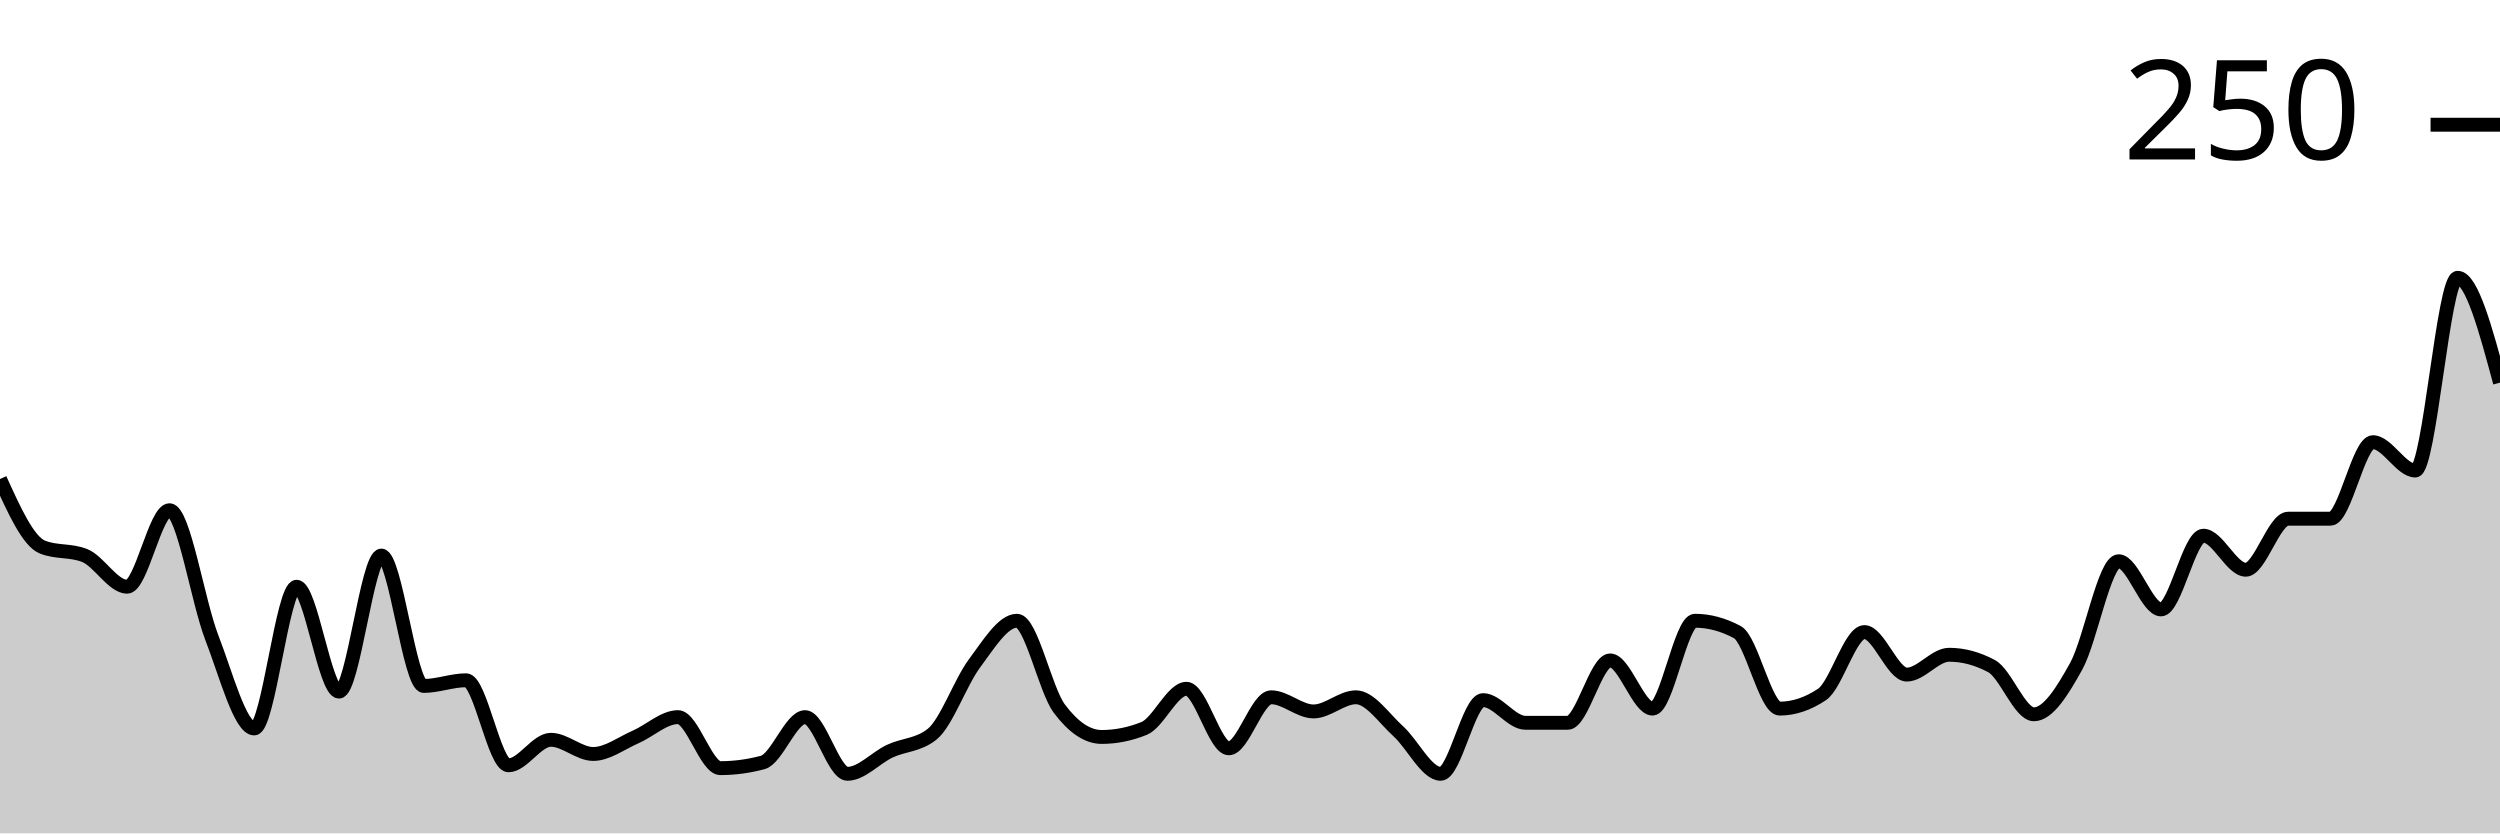
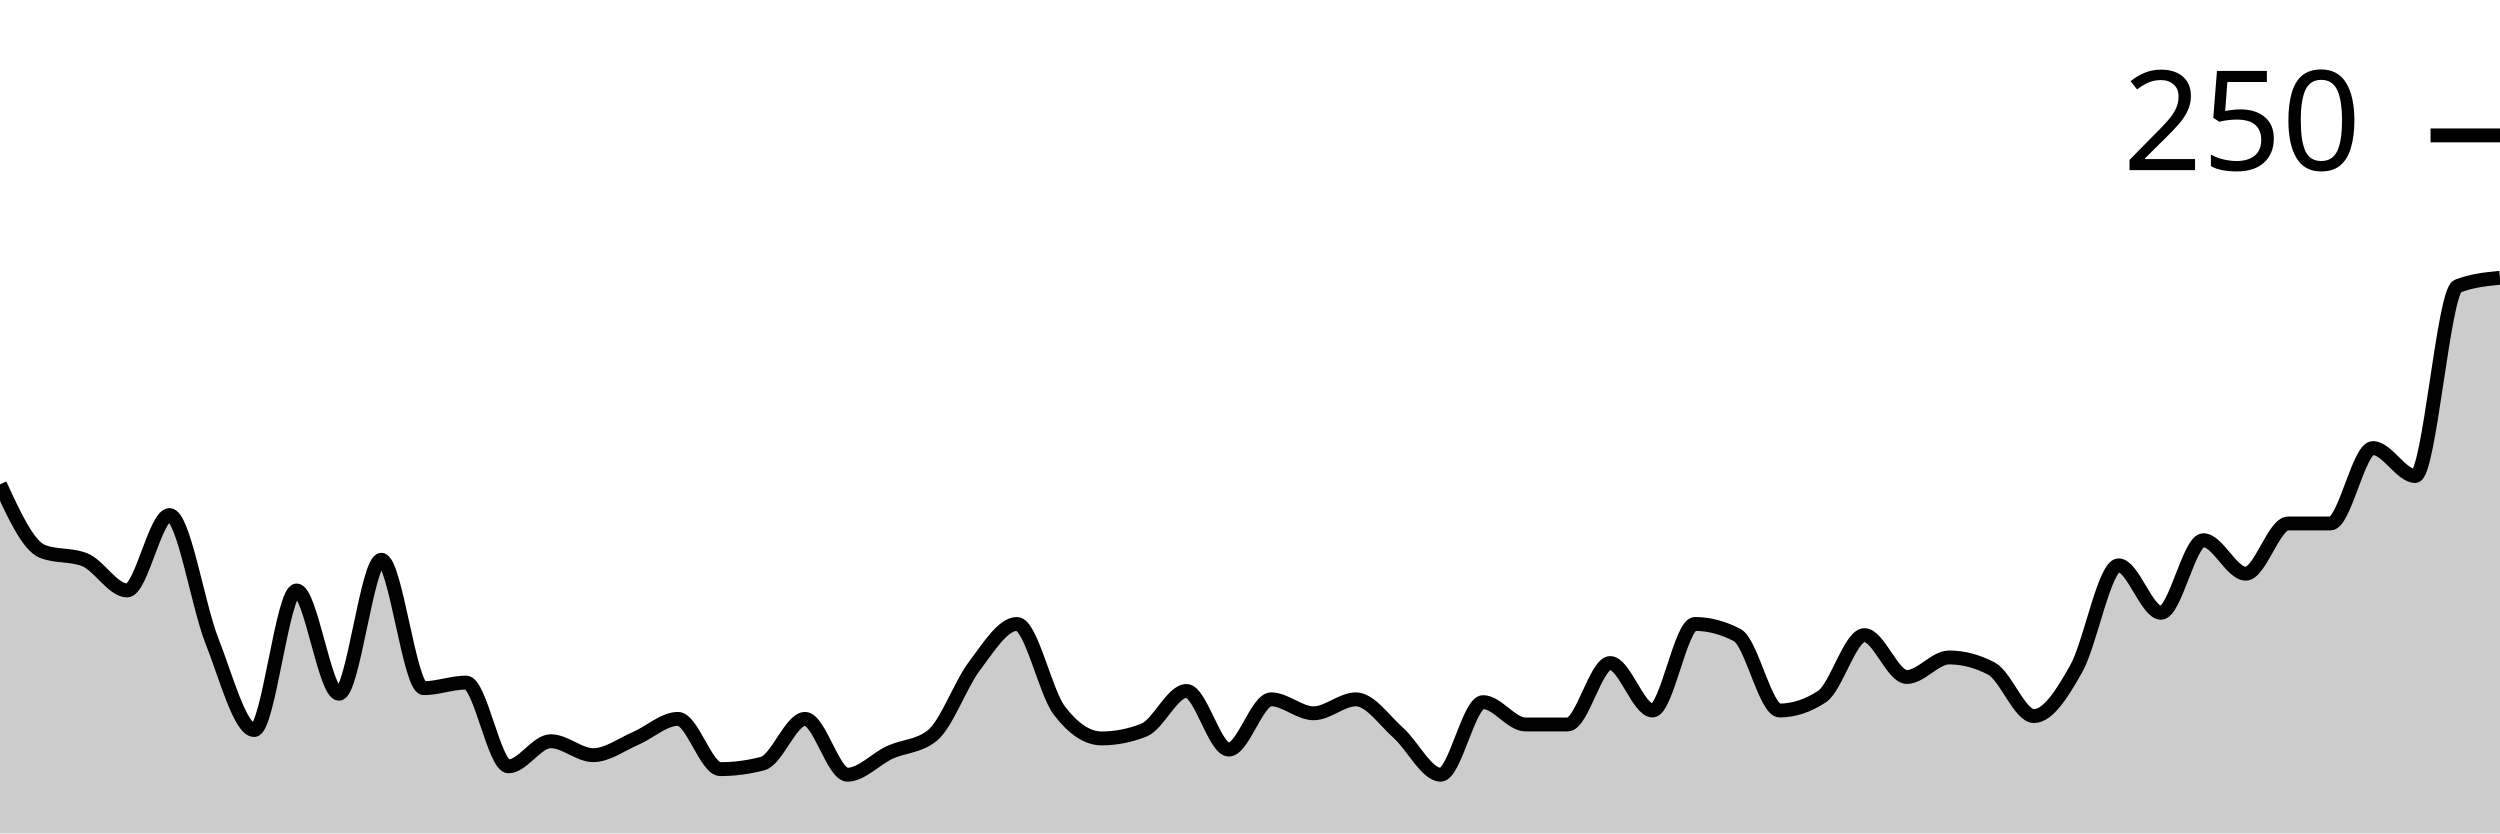
<svg xmlns="http://www.w3.org/2000/svg" viewBox="0 0 180 60">
  <g transform="translate(0,20)">
-     <path class="area" fill="rgba(0, 0, 0, 0.2)" d="M0,14.49C1.017,16.735,2.034,18.98,3.051,19.388C4.068,19.796,5.085,19.592,6.102,20C7.119,20.408,8.136,22.245,9.153,22.245C10.169,22.245,11.186,16.735,12.203,16.735C13.22,16.735,14.237,23.299,15.254,25.918C16.271,28.537,17.288,32.449,18.305,32.449C19.322,32.449,20.339,22.245,21.356,22.245C22.373,22.245,23.39,29.796,24.407,29.796C25.424,29.796,26.441,20,27.458,20C28.475,20,29.492,29.388,30.508,29.388C31.525,29.388,32.542,28.98,33.559,28.98C34.576,28.98,35.593,35.102,36.61,35.102C37.627,35.102,38.644,33.265,39.661,33.265C40.678,33.265,41.695,34.286,42.712,34.286C43.729,34.286,44.746,33.503,45.763,33.061C46.78,32.619,47.797,31.633,48.814,31.633C49.831,31.633,50.847,35.306,51.864,35.306C52.881,35.306,53.898,35.17,54.915,34.898C55.932,34.626,56.949,31.633,57.966,31.633C58.983,31.633,60,35.714,61.017,35.714C62.034,35.714,63.051,34.558,64.068,34.082C65.085,33.605,66.102,33.673,67.119,32.857C68.136,32.041,69.153,29.116,70.169,27.755C71.186,26.395,72.203,24.694,73.22,24.694C74.237,24.694,75.254,29.66,76.271,31.02C77.288,32.381,78.305,33.061,79.322,33.061C80.339,33.061,81.356,32.857,82.373,32.449C83.39,32.041,84.407,29.592,85.424,29.592C86.441,29.592,87.458,33.878,88.475,33.878C89.492,33.878,90.508,30.204,91.525,30.204C92.542,30.204,93.559,31.224,94.576,31.224C95.593,31.224,96.61,30.204,97.627,30.204C98.644,30.204,99.661,31.735,100.678,32.653C101.695,33.571,102.712,35.714,103.729,35.714C104.746,35.714,105.763,30.408,106.78,30.408C107.797,30.408,108.814,32.041,109.831,32.041C110.847,32.041,111.864,32.041,112.881,32.041C113.898,32.041,114.915,27.551,115.932,27.551C116.949,27.551,117.966,31.02,118.983,31.02C120,31.02,121.017,24.694,122.034,24.694C123.051,24.694,124.068,24.966,125.085,25.51C126.102,26.054,127.119,31.02,128.136,31.02C129.153,31.02,130.169,30.68,131.186,30C132.203,29.32,133.22,25.51,134.237,25.51C135.254,25.51,136.271,28.571,137.288,28.571C138.305,28.571,139.322,27.143,140.339,27.143C141.356,27.143,142.373,27.415,143.39,27.959C144.407,28.503,145.424,31.429,146.441,31.429C147.458,31.429,148.475,29.796,149.492,27.959C150.508,26.122,151.525,20.408,152.542,20.408C153.559,20.408,154.576,23.878,155.593,23.878C156.61,23.878,157.627,18.571,158.644,18.571C159.661,18.571,160.678,21.02,161.695,21.02C162.712,21.02,163.729,17.347,164.746,17.347C165.763,17.347,166.78,17.347,167.797,17.347C168.814,17.347,169.831,11.837,170.847,11.837C171.864,11.837,172.881,13.878,173.898,13.878C174.915,13.878,175.932,0,176.949,0C177.966,0,178.983,3.776,180,7.551L180,40C178.983,40,177.966,40,176.949,40C175.932,40,174.915,40,173.898,40C172.881,40,171.864,40,170.847,40C169.831,40,168.814,40,167.797,40C166.78,40,165.763,40,164.746,40C163.729,40,162.712,40,161.695,40C160.678,40,159.661,40,158.644,40C157.627,40,156.61,40,155.593,40C154.576,40,153.559,40,152.542,40C151.525,40,150.508,40,149.492,40C148.475,40,147.458,40,146.441,40C145.424,40,144.407,40,143.39,40C142.373,40,141.356,40,140.339,40C139.322,40,138.305,40,137.288,40C136.271,40,135.254,40,134.237,40C133.22,40,132.203,40,131.186,40C130.169,40,129.153,40,128.136,40C127.119,40,126.102,40,125.085,40C124.068,40,123.051,40,122.034,40C121.017,40,120,40,118.983,40C117.966,40,116.949,40,115.932,40C114.915,40,113.898,40,112.881,40C111.864,40,110.847,40,109.831,40C108.814,40,107.797,40,106.78,40C105.763,40,104.746,40,103.729,40C102.712,40,101.695,40,100.678,40C99.661,40,98.644,40,97.627,40C96.61,40,95.593,40,94.576,40C93.559,40,92.542,40,91.525,40C90.508,40,89.492,40,88.475,40C87.458,40,86.441,40,85.424,40C84.407,40,83.39,40,82.373,40C81.356,40,80.339,40,79.322,40C78.305,40,77.288,40,76.271,40C75.254,40,74.237,40,73.22,40C72.203,40,71.186,40,70.169,40C69.153,40,68.136,40,67.119,40C66.102,40,65.085,40,64.068,40C63.051,40,62.034,40,61.017,40C60,40,58.983,40,57.966,40C56.949,40,55.932,40,54.915,40C53.898,40,52.881,40,51.864,40C50.847,40,49.831,40,48.814,40C47.797,40,46.78,40,45.763,40C44.746,40,43.729,40,42.712,40C41.695,40,40.678,40,39.661,40C38.644,40,37.627,40,36.61,40C35.593,40,34.576,40,33.559,40C32.542,40,31.525,40,30.508,40C29.492,40,28.475,40,27.458,40C26.441,40,25.424,40,24.407,40C23.39,40,22.373,40,21.356,40C20.339,40,19.322,40,18.305,40C17.288,40,16.271,40,15.254,40C14.237,40,13.22,40,12.203,40C11.186,40,10.169,40,9.153,40C8.136,40,7.119,40,6.102,40C5.085,40,4.068,40,3.051,40C2.034,40,1.017,40,0,40Z" />
-     <path class="line" stroke="black" fill="none" d="M0,14.49C1.017,16.735,2.034,18.98,3.051,19.388C4.068,19.796,5.085,19.592,6.102,20C7.119,20.408,8.136,22.245,9.153,22.245C10.169,22.245,11.186,16.735,12.203,16.735C13.22,16.735,14.237,23.299,15.254,25.918C16.271,28.537,17.288,32.449,18.305,32.449C19.322,32.449,20.339,22.245,21.356,22.245C22.373,22.245,23.39,29.796,24.407,29.796C25.424,29.796,26.441,20,27.458,20C28.475,20,29.492,29.388,30.508,29.388C31.525,29.388,32.542,28.98,33.559,28.98C34.576,28.98,35.593,35.102,36.61,35.102C37.627,35.102,38.644,33.265,39.661,33.265C40.678,33.265,41.695,34.286,42.712,34.286C43.729,34.286,44.746,33.503,45.763,33.061C46.78,32.619,47.797,31.633,48.814,31.633C49.831,31.633,50.847,35.306,51.864,35.306C52.881,35.306,53.898,35.17,54.915,34.898C55.932,34.626,56.949,31.633,57.966,31.633C58.983,31.633,60,35.714,61.017,35.714C62.034,35.714,63.051,34.558,64.068,34.082C65.085,33.605,66.102,33.673,67.119,32.857C68.136,32.041,69.153,29.116,70.169,27.755C71.186,26.395,72.203,24.694,73.22,24.694C74.237,24.694,75.254,29.66,76.271,31.02C77.288,32.381,78.305,33.061,79.322,33.061C80.339,33.061,81.356,32.857,82.373,32.449C83.39,32.041,84.407,29.592,85.424,29.592C86.441,29.592,87.458,33.878,88.475,33.878C89.492,33.878,90.508,30.204,91.525,30.204C92.542,30.204,93.559,31.224,94.576,31.224C95.593,31.224,96.61,30.204,97.627,30.204C98.644,30.204,99.661,31.735,100.678,32.653C101.695,33.571,102.712,35.714,103.729,35.714C104.746,35.714,105.763,30.408,106.78,30.408C107.797,30.408,108.814,32.041,109.831,32.041C110.847,32.041,111.864,32.041,112.881,32.041C113.898,32.041,114.915,27.551,115.932,27.551C116.949,27.551,117.966,31.02,118.983,31.02C120,31.02,121.017,24.694,122.034,24.694C123.051,24.694,124.068,24.966,125.085,25.51C126.102,26.054,127.119,31.02,128.136,31.02C129.153,31.02,130.169,30.68,131.186,30C132.203,29.32,133.22,25.51,134.237,25.51C135.254,25.51,136.271,28.571,137.288,28.571C138.305,28.571,139.322,27.143,140.339,27.143C141.356,27.143,142.373,27.415,143.39,27.959C144.407,28.503,145.424,31.429,146.441,31.429C147.458,31.429,148.475,29.796,149.492,27.959C150.508,26.122,151.525,20.408,152.542,20.408C153.559,20.408,154.576,23.878,155.593,23.878C156.61,23.878,157.627,18.571,158.644,18.571C159.661,18.571,160.678,21.02,161.695,21.02C162.712,21.02,163.729,17.347,164.746,17.347C165.763,17.347,166.78,17.347,167.797,17.347C168.814,17.347,169.831,11.837,170.847,11.837C171.864,11.837,172.881,13.878,173.898,13.878C174.915,13.878,175.932,0,176.949,0C177.966,0,178.983,3.776,180,7.551" />
-     <path class="axis-ceiling" stroke-width="1" stroke="black" fill="none" d="M175,-11.02L180,-11.02" />
-     <text class="axis-ceiling-label" font-family="sans-serif" text-anchor="end" font-size="10px" x="170" y="-8.52">250</text>
+     <path class="area" fill="rgba(0, 0, 0, 0.2)" d="M0,14.874C1.017,17.085,2.034,19.296,3.051,19.698C4.068,20.101,5.085,19.899,6.102,20.302C7.119,20.704,8.136,22.513,9.153,22.513C10.169,22.513,11.186,17.085,12.203,17.085C13.22,17.085,14.237,23.551,15.254,26.131C16.271,28.71,17.288,32.563,18.305,32.563C19.322,32.563,20.339,22.513,21.356,22.513C22.373,22.513,23.39,29.95,24.407,29.95C25.424,29.95,26.441,20.302,27.458,20.302C28.475,20.302,29.492,29.548,30.508,29.548C31.525,29.548,32.542,29.146,33.559,29.146C34.576,29.146,35.593,35.176,36.61,35.176C37.627,35.176,38.644,33.367,39.661,33.367C40.678,33.367,41.695,34.372,42.712,34.372C43.729,34.372,44.746,33.601,45.763,33.166C46.78,32.73,47.797,31.759,48.814,31.759C49.831,31.759,50.847,35.377,51.864,35.377C52.881,35.377,53.898,35.243,54.915,34.975C55.932,34.707,56.949,31.759,57.966,31.759C58.983,31.759,60,35.779,61.017,35.779C62.034,35.779,63.051,34.64,64.068,34.171C65.085,33.702,66.102,33.769,67.119,32.965C68.136,32.161,69.153,29.28,70.169,27.94C71.186,26.6,72.203,24.925,73.22,24.925C74.237,24.925,75.254,29.816,76.271,31.156C77.288,32.496,78.305,33.166,79.322,33.166C80.339,33.166,81.356,32.965,82.373,32.563C83.39,32.161,84.407,29.749,85.424,29.749C86.441,29.749,87.458,33.97,88.475,33.97C89.492,33.97,90.508,30.352,91.525,30.352C92.542,30.352,93.559,31.357,94.576,31.357C95.593,31.357,96.61,30.352,97.627,30.352C98.644,30.352,99.661,31.859,100.678,32.764C101.695,33.668,102.712,35.779,103.729,35.779C104.746,35.779,105.763,30.553,106.78,30.553C107.797,30.553,108.814,32.161,109.831,32.161C110.847,32.161,111.864,32.161,112.881,32.161C113.898,32.161,114.915,27.739,115.932,27.739C116.949,27.739,117.966,31.156,118.983,31.156C120,31.156,121.017,24.925,122.034,24.925C123.051,24.925,124.068,25.193,125.085,25.729C126.102,26.265,127.119,31.156,128.136,31.156C129.153,31.156,130.169,30.821,131.186,30.151C132.203,29.481,133.22,25.729,134.237,25.729C135.254,25.729,136.271,28.744,137.288,28.744C138.305,28.744,139.322,27.337,140.339,27.337C141.356,27.337,142.373,27.605,143.39,28.141C144.407,28.677,145.424,31.558,146.441,31.558C147.458,31.558,148.475,29.95,149.492,28.141C150.508,26.332,151.525,20.704,152.542,20.704C153.559,20.704,154.576,24.121,155.593,24.121C156.61,24.121,157.627,18.894,158.644,18.894C159.661,18.894,160.678,21.307,161.695,21.307C162.712,21.307,163.729,17.688,164.746,17.688C165.763,17.688,166.78,17.688,167.797,17.688C168.814,17.688,169.831,12.261,170.847,12.261C171.864,12.261,172.881,14.271,173.898,14.271C174.915,14.271,175.932,1.005,176.949,0.603C177.966,0.201,178.983,0.101,180,0L180,40C178.983,40,177.966,40,176.949,40C175.932,40,174.915,40,173.898,40C172.881,40,171.864,40,170.847,40C169.831,40,168.814,40,167.797,40C166.78,40,165.763,40,164.746,40C163.729,40,162.712,40,161.695,40C160.678,40,159.661,40,158.644,40C157.627,40,156.61,40,155.593,40C154.576,40,153.559,40,152.542,40C151.525,40,150.508,40,149.492,40C148.475,40,147.458,40,146.441,40C145.424,40,144.407,40,143.39,40C142.373,40,141.356,40,140.339,40C139.322,40,138.305,40,137.288,40C136.271,40,135.254,40,134.237,40C133.22,40,132.203,40,131.186,40C130.169,40,129.153,40,128.136,40C127.119,40,126.102,40,125.085,40C124.068,40,123.051,40,122.034,40C121.017,40,120,40,118.983,40C117.966,40,116.949,40,115.932,40C114.915,40,113.898,40,112.881,40C111.864,40,110.847,40,109.831,40C108.814,40,107.797,40,106.78,40C105.763,40,104.746,40,103.729,40C102.712,40,101.695,40,100.678,40C99.661,40,98.644,40,97.627,40C96.61,40,95.593,40,94.576,40C93.559,40,92.542,40,91.525,40C90.508,40,89.492,40,88.475,40C87.458,40,86.441,40,85.424,40C84.407,40,83.39,40,82.373,40C81.356,40,80.339,40,79.322,40C78.305,40,77.288,40,76.271,40C75.254,40,74.237,40,73.22,40C72.203,40,71.186,40,70.169,40C69.153,40,68.136,40,67.119,40C66.102,40,65.085,40,64.068,40C63.051,40,62.034,40,61.017,40C60,40,58.983,40,57.966,40C56.949,40,55.932,40,54.915,40C53.898,40,52.881,40,51.864,40C50.847,40,49.831,40,48.814,40C47.797,40,46.78,40,45.763,40C44.746,40,43.729,40,42.712,40C41.695,40,40.678,40,39.661,40C38.644,40,37.627,40,36.61,40C35.593,40,34.576,40,33.559,40C32.542,40,31.525,40,30.508,40C29.492,40,28.475,40,27.458,40C26.441,40,25.424,40,24.407,40C23.39,40,22.373,40,21.356,40C20.339,40,19.322,40,18.305,40C17.288,40,16.271,40,15.254,40C14.237,40,13.22,40,12.203,40C11.186,40,10.169,40,9.153,40C8.136,40,7.119,40,6.102,40C5.085,40,4.068,40,3.051,40C2.034,40,1.017,40,0,40Z" />
+     <path class="line" stroke="black" fill="none" d="M0,14.874C1.017,17.085,2.034,19.296,3.051,19.698C4.068,20.101,5.085,19.899,6.102,20.302C7.119,20.704,8.136,22.513,9.153,22.513C10.169,22.513,11.186,17.085,12.203,17.085C13.22,17.085,14.237,23.551,15.254,26.131C16.271,28.71,17.288,32.563,18.305,32.563C19.322,32.563,20.339,22.513,21.356,22.513C22.373,22.513,23.39,29.95,24.407,29.95C25.424,29.95,26.441,20.302,27.458,20.302C28.475,20.302,29.492,29.548,30.508,29.548C31.525,29.548,32.542,29.146,33.559,29.146C34.576,29.146,35.593,35.176,36.61,35.176C37.627,35.176,38.644,33.367,39.661,33.367C40.678,33.367,41.695,34.372,42.712,34.372C43.729,34.372,44.746,33.601,45.763,33.166C46.78,32.73,47.797,31.759,48.814,31.759C49.831,31.759,50.847,35.377,51.864,35.377C52.881,35.377,53.898,35.243,54.915,34.975C55.932,34.707,56.949,31.759,57.966,31.759C58.983,31.759,60,35.779,61.017,35.779C62.034,35.779,63.051,34.64,64.068,34.171C65.085,33.702,66.102,33.769,67.119,32.965C68.136,32.161,69.153,29.28,70.169,27.94C71.186,26.6,72.203,24.925,73.22,24.925C74.237,24.925,75.254,29.816,76.271,31.156C77.288,32.496,78.305,33.166,79.322,33.166C80.339,33.166,81.356,32.965,82.373,32.563C83.39,32.161,84.407,29.749,85.424,29.749C86.441,29.749,87.458,33.97,88.475,33.97C89.492,33.97,90.508,30.352,91.525,30.352C92.542,30.352,93.559,31.357,94.576,31.357C95.593,31.357,96.61,30.352,97.627,30.352C98.644,30.352,99.661,31.859,100.678,32.764C101.695,33.668,102.712,35.779,103.729,35.779C104.746,35.779,105.763,30.553,106.78,30.553C107.797,30.553,108.814,32.161,109.831,32.161C110.847,32.161,111.864,32.161,112.881,32.161C113.898,32.161,114.915,27.739,115.932,27.739C116.949,27.739,117.966,31.156,118.983,31.156C120,31.156,121.017,24.925,122.034,24.925C123.051,24.925,124.068,25.193,125.085,25.729C126.102,26.265,127.119,31.156,128.136,31.156C129.153,31.156,130.169,30.821,131.186,30.151C132.203,29.481,133.22,25.729,134.237,25.729C135.254,25.729,136.271,28.744,137.288,28.744C138.305,28.744,139.322,27.337,140.339,27.337C141.356,27.337,142.373,27.605,143.39,28.141C144.407,28.677,145.424,31.558,146.441,31.558C147.458,31.558,148.475,29.95,149.492,28.141C150.508,26.332,151.525,20.704,152.542,20.704C153.559,20.704,154.576,24.121,155.593,24.121C156.61,24.121,157.627,18.894,158.644,18.894C159.661,18.894,160.678,21.307,161.695,21.307C162.712,21.307,163.729,17.688,164.746,17.688C165.763,17.688,166.78,17.688,167.797,17.688C168.814,17.688,169.831,12.261,170.847,12.261C171.864,12.261,172.881,14.271,173.898,14.271C174.915,14.271,175.932,1.005,176.949,0.603C177.966,0.201,178.983,0.101,180,0" />
+     <path class="axis-ceiling" stroke-width="1" stroke="black" fill="none" d="M175,-10.251L180,-10.251" />
+     <text class="axis-ceiling-label" font-family="sans-serif" text-anchor="end" font-size="10px" x="170" y="-7.751">250</text>
  </g>
</svg>
